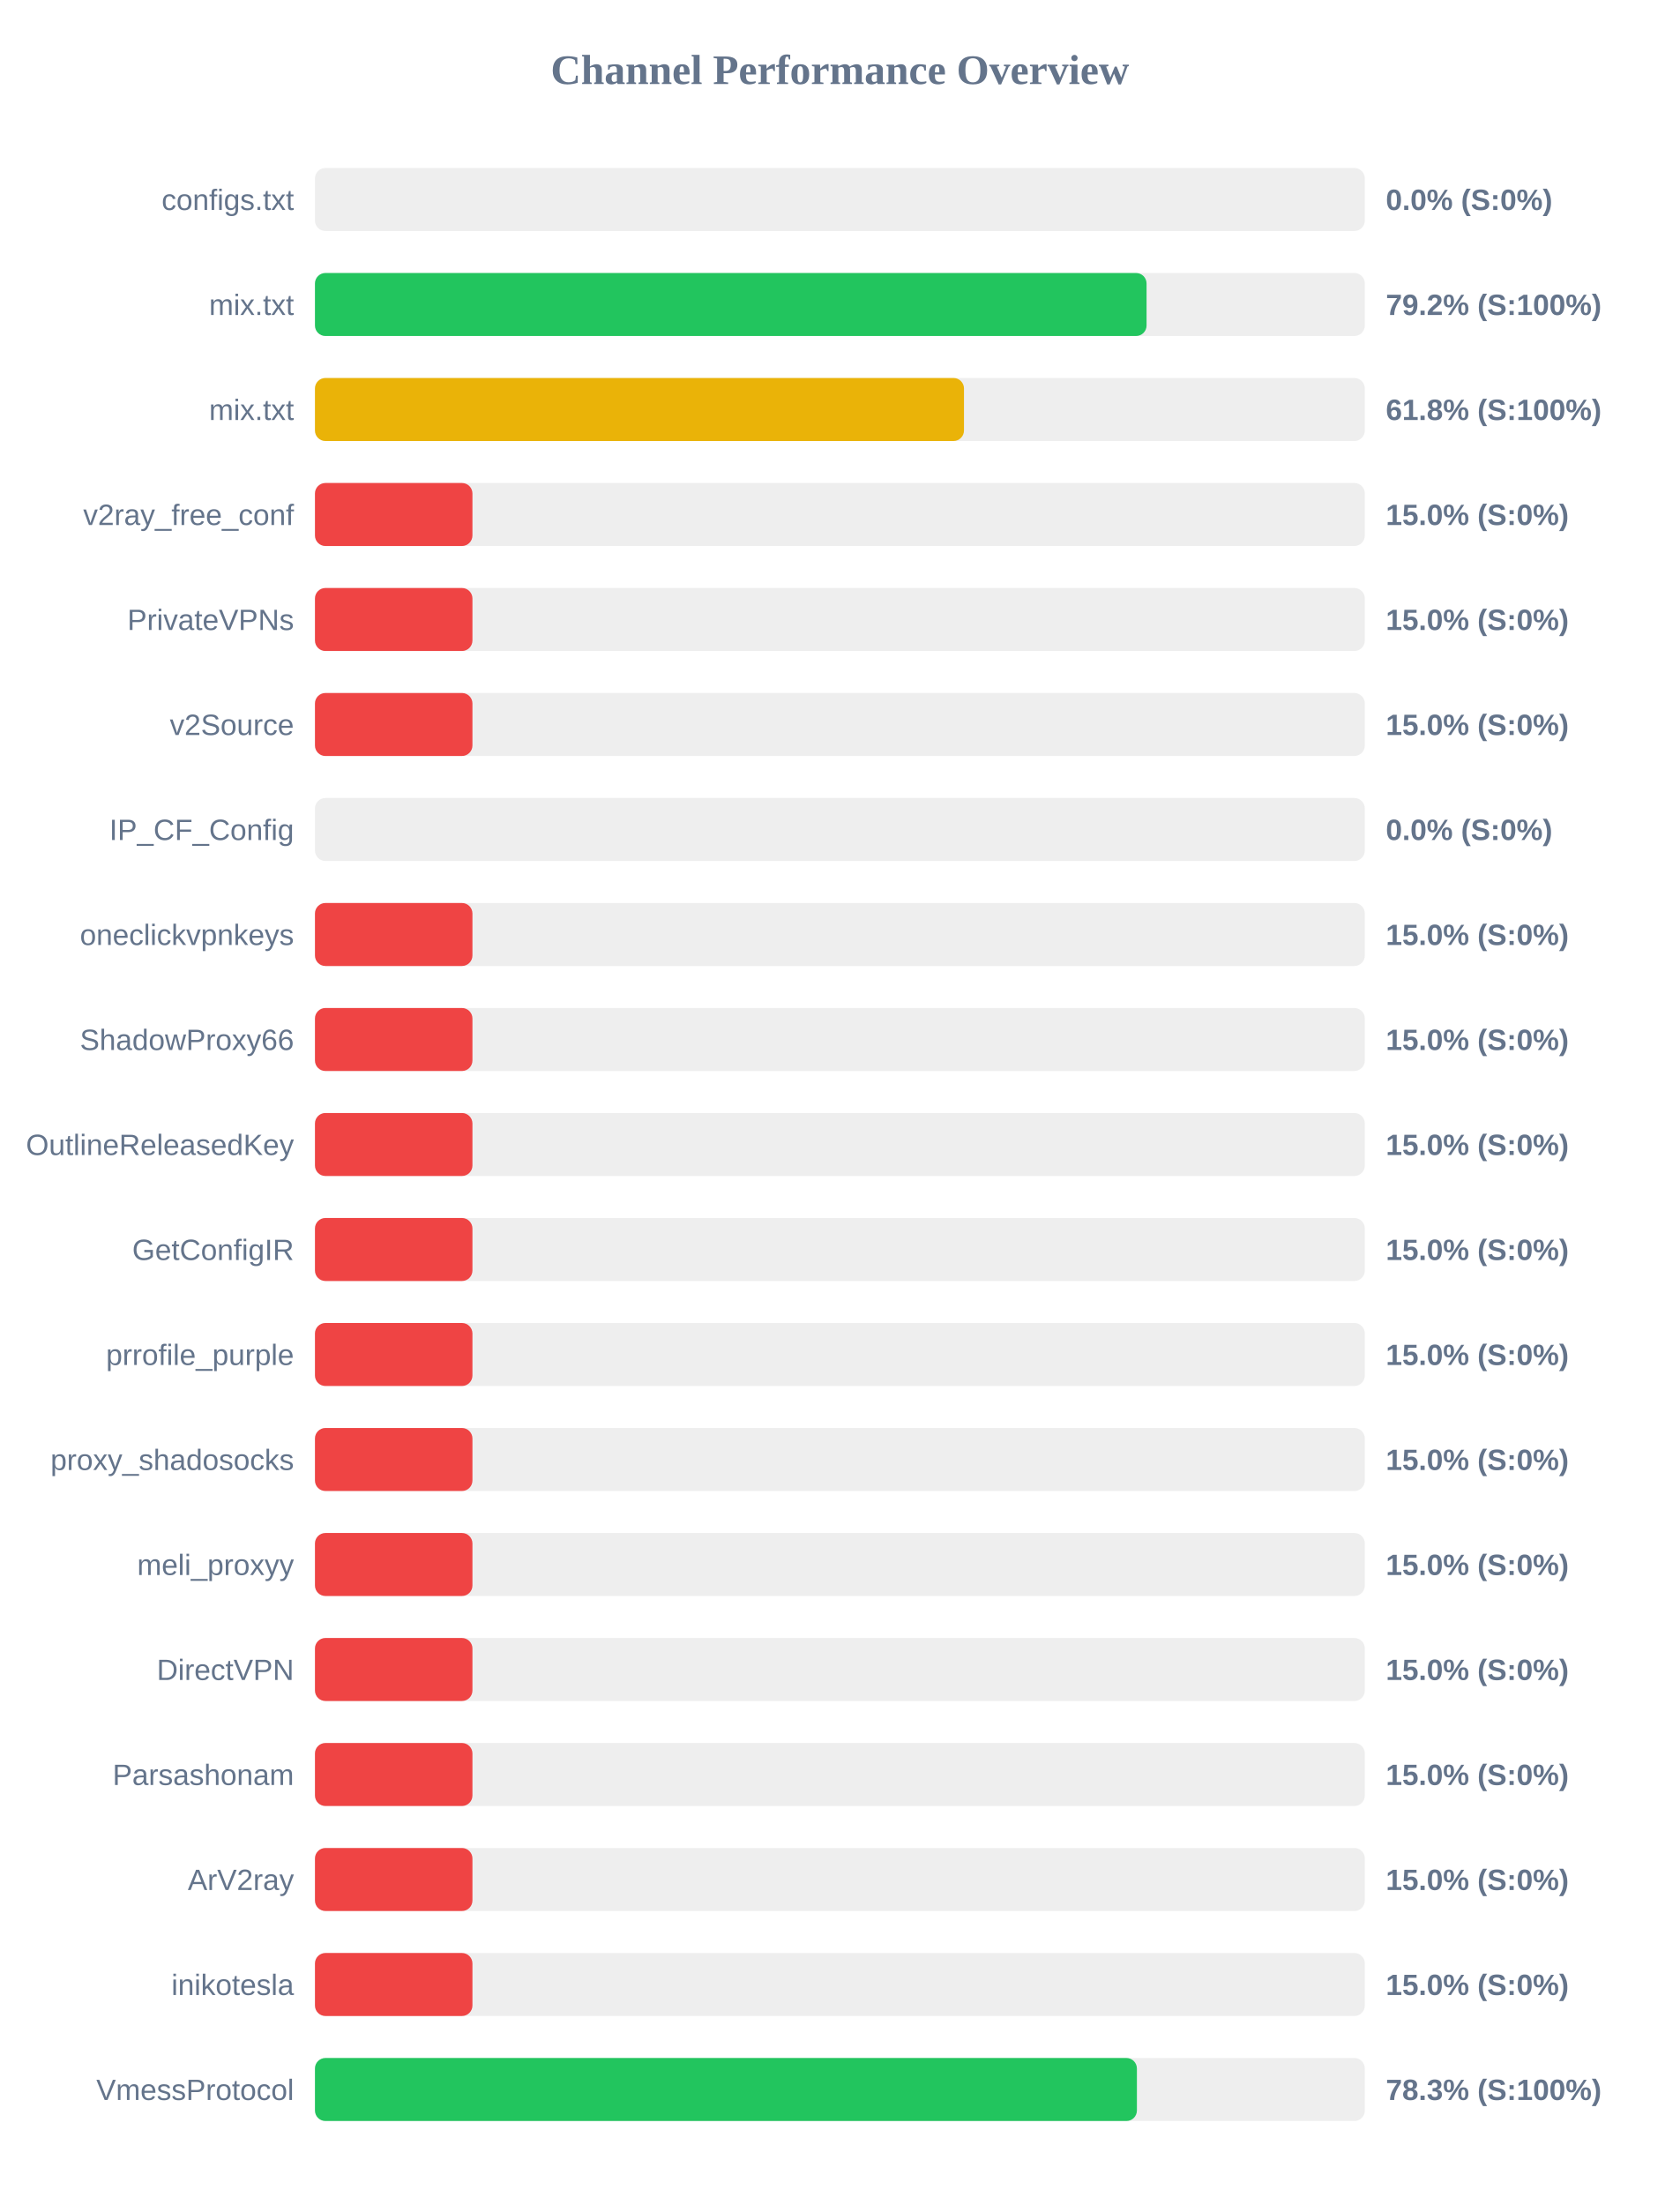
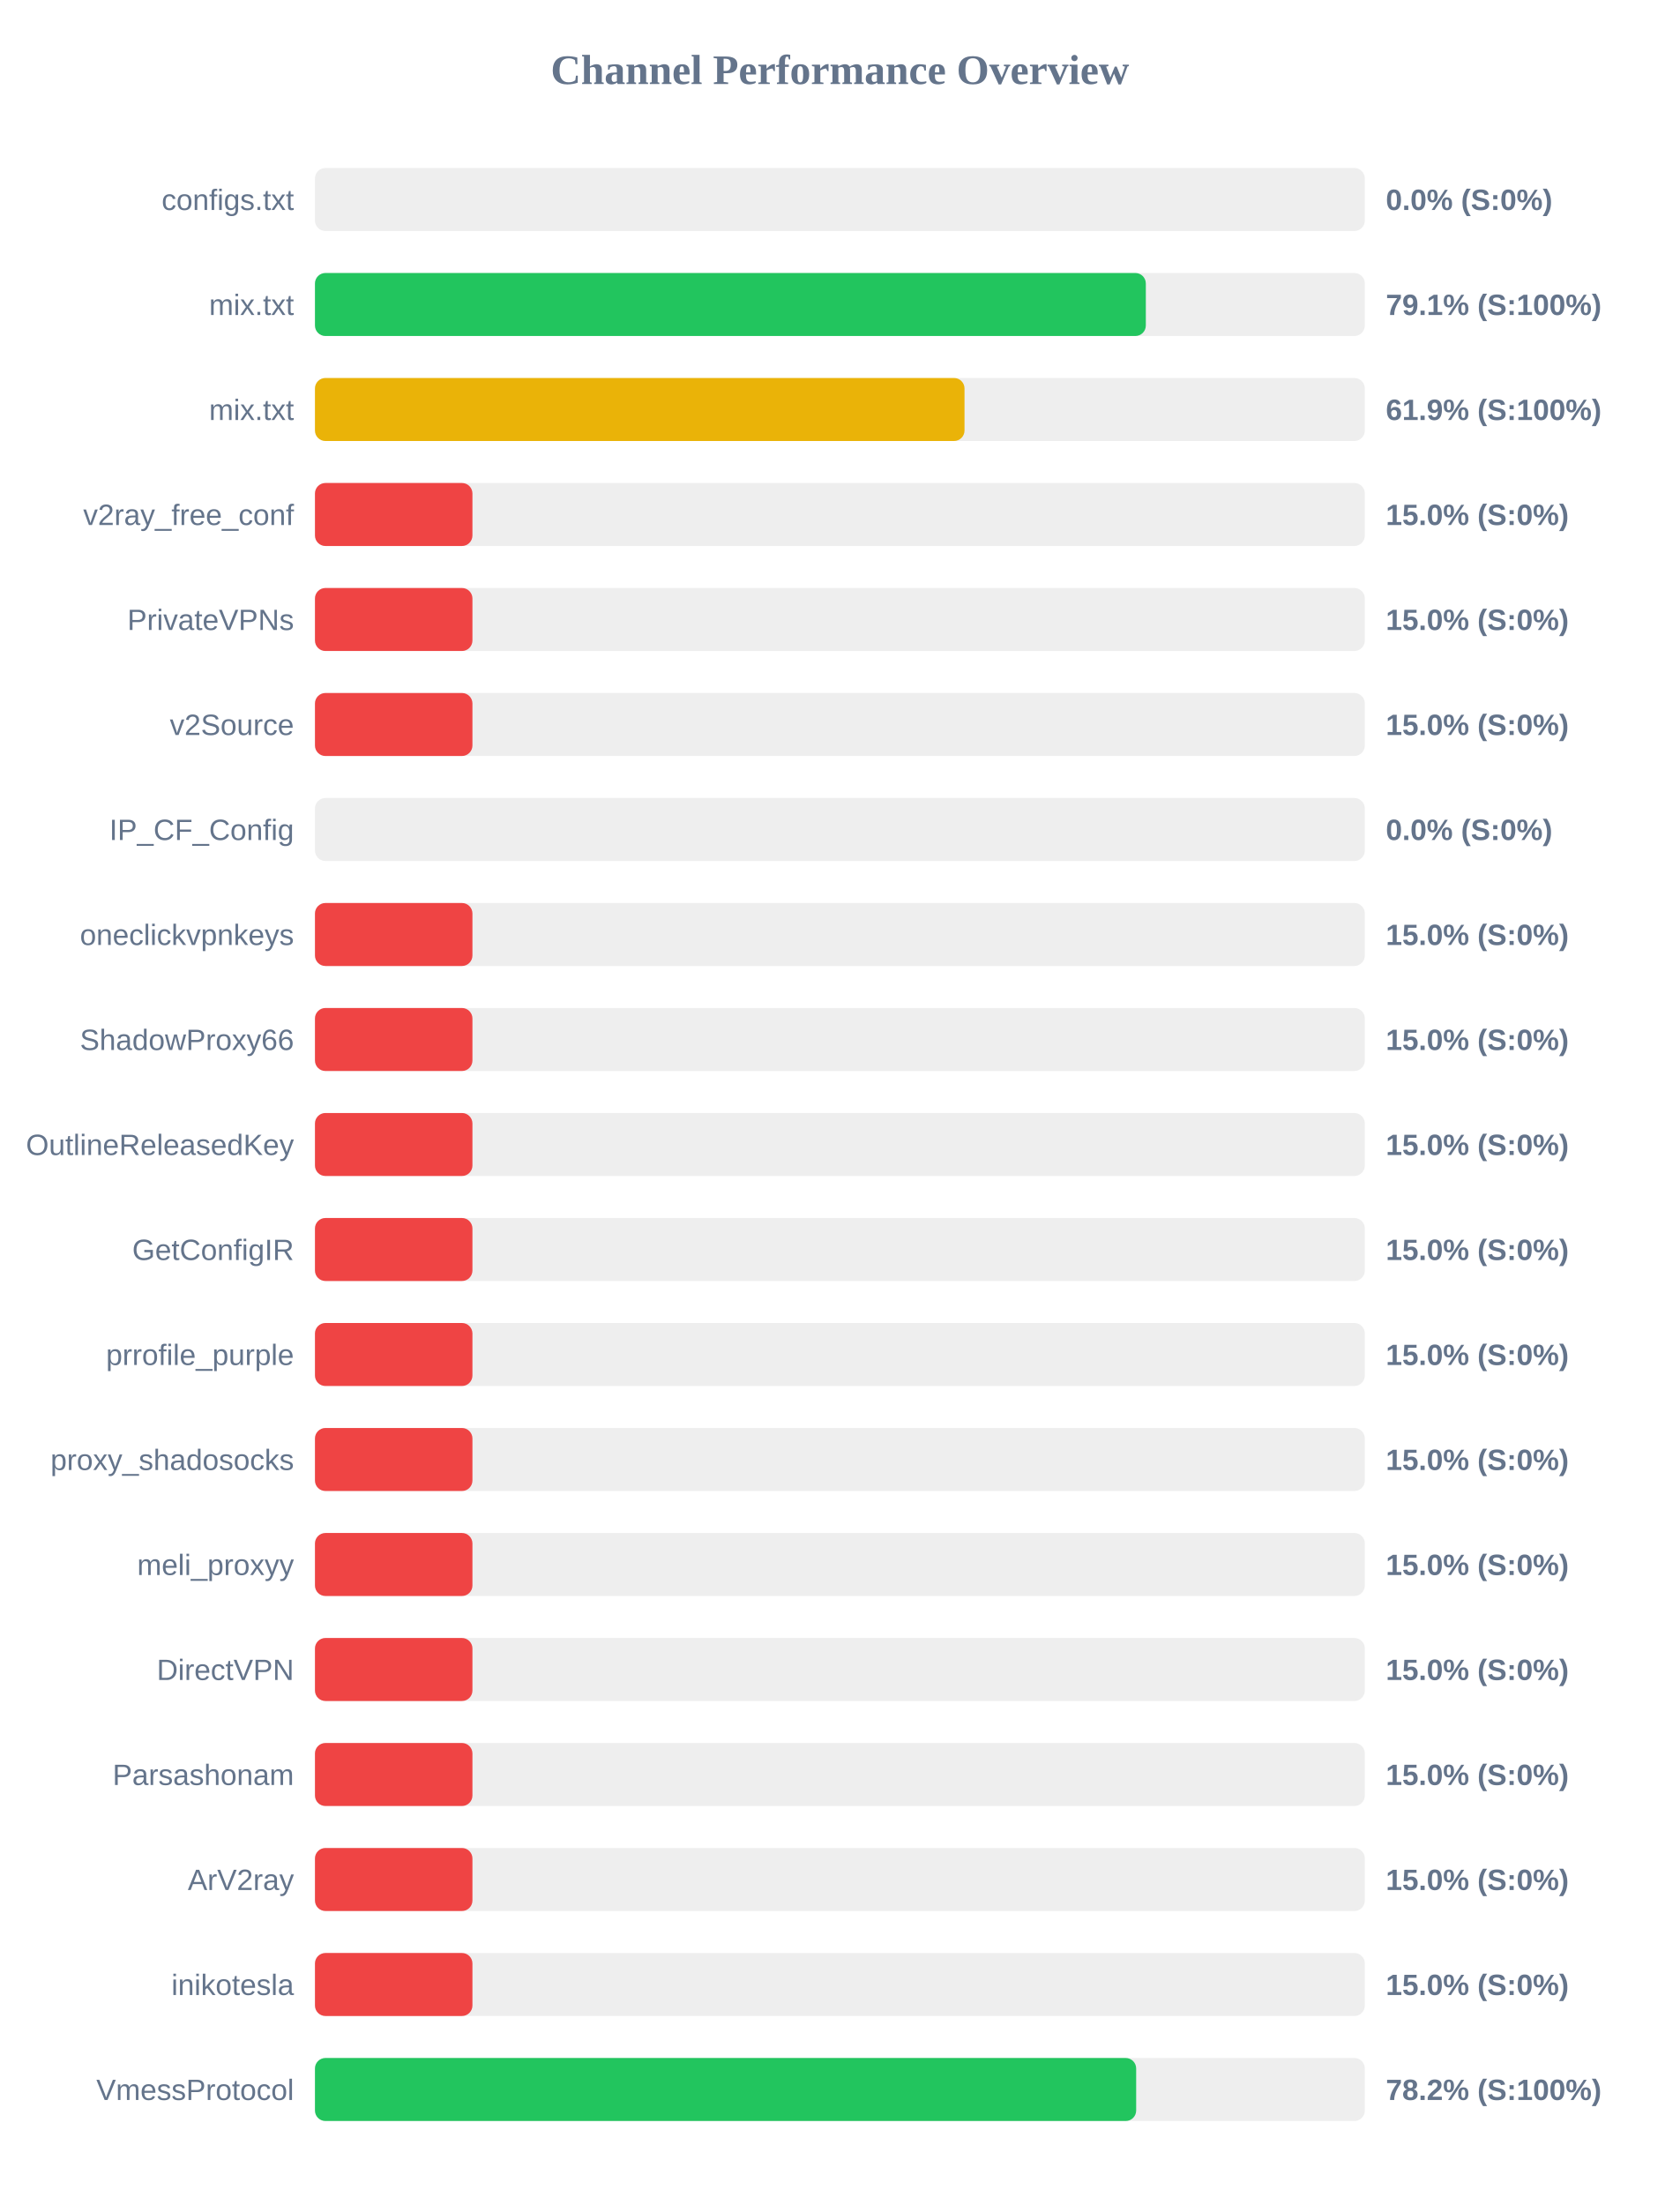
<svg xmlns="http://www.w3.org/2000/svg" width="800" height="1050" version="1.1">
  <style>
        .row { font: 14px Arial; fill: #64748b; }
        .score { font: bold 14px Arial; fill: #64748b; }
    </style>
  <text x="400" y="40" text-anchor="middle" font-size="20px" font-weight="bold" fill="#64748b">Channel Performance Overview</text>
  <rect x="150" y="80" width="500" height="30" fill="#eee" rx="5" />
  <rect x="150" y="80" width="0.0" height="30" fill="#ef4444" rx="5" />
  <text x="140" y="100" text-anchor="end" class="row">configs.txt</text>
  <text x="660" y="100" text-anchor="start" class="score">0.0% (S:0%)</text>
  <rect x="150" y="130" width="500" height="30" fill="#eee" rx="5" />
-   <rect x="150" y="130" width="396.05" height="30" fill="#22c55e" rx="5" />
+   <rect x="150" y="130" width="395.7" height="30" fill="#22c55e" rx="5" />
  <text x="140" y="150" text-anchor="end" class="row">mix.txt</text>
-   <text x="660" y="150" text-anchor="start" class="score">79.2% (S:100%)</text>
+   <text x="660" y="150" text-anchor="start" class="score">79.1% (S:100%)</text>
  <rect x="150" y="180" width="500" height="30" fill="#eee" rx="5" />
-   <rect x="150" y="180" width="309.1" height="30" fill="#eab308" rx="5" />
+   <rect x="150" y="180" width="309.35" height="30" fill="#eab308" rx="5" />
  <text x="140" y="200" text-anchor="end" class="row">mix.txt</text>
-   <text x="660" y="200" text-anchor="start" class="score">61.8% (S:100%)</text>
+   <text x="660" y="200" text-anchor="start" class="score">61.9% (S:100%)</text>
  <rect x="150" y="230" width="500" height="30" fill="#eee" rx="5" />
  <rect x="150" y="230" width="75.0" height="30" fill="#ef4444" rx="5" />
  <text x="140" y="250" text-anchor="end" class="row">v2ray_free_conf</text>
  <text x="660" y="250" text-anchor="start" class="score">15.0% (S:0%)</text>
  <rect x="150" y="280" width="500" height="30" fill="#eee" rx="5" />
  <rect x="150" y="280" width="75.0" height="30" fill="#ef4444" rx="5" />
  <text x="140" y="300" text-anchor="end" class="row">PrivateVPNs</text>
  <text x="660" y="300" text-anchor="start" class="score">15.0% (S:0%)</text>
  <rect x="150" y="330" width="500" height="30" fill="#eee" rx="5" />
  <rect x="150" y="330" width="75.0" height="30" fill="#ef4444" rx="5" />
  <text x="140" y="350" text-anchor="end" class="row">v2Source</text>
  <text x="660" y="350" text-anchor="start" class="score">15.0% (S:0%)</text>
  <rect x="150" y="380" width="500" height="30" fill="#eee" rx="5" />
  <rect x="150" y="380" width="0.0" height="30" fill="#ef4444" rx="5" />
  <text x="140" y="400" text-anchor="end" class="row">IP_CF_Config</text>
  <text x="660" y="400" text-anchor="start" class="score">0.0% (S:0%)</text>
  <rect x="150" y="430" width="500" height="30" fill="#eee" rx="5" />
  <rect x="150" y="430" width="75.0" height="30" fill="#ef4444" rx="5" />
  <text x="140" y="450" text-anchor="end" class="row">oneclickvpnkeys</text>
  <text x="660" y="450" text-anchor="start" class="score">15.0% (S:0%)</text>
  <rect x="150" y="480" width="500" height="30" fill="#eee" rx="5" />
  <rect x="150" y="480" width="75.0" height="30" fill="#ef4444" rx="5" />
  <text x="140" y="500" text-anchor="end" class="row">ShadowProxy66</text>
  <text x="660" y="500" text-anchor="start" class="score">15.0% (S:0%)</text>
  <rect x="150" y="530" width="500" height="30" fill="#eee" rx="5" />
  <rect x="150" y="530" width="75.0" height="30" fill="#ef4444" rx="5" />
  <text x="140" y="550" text-anchor="end" class="row">OutlineReleasedKey</text>
  <text x="660" y="550" text-anchor="start" class="score">15.0% (S:0%)</text>
  <rect x="150" y="580" width="500" height="30" fill="#eee" rx="5" />
  <rect x="150" y="580" width="75.0" height="30" fill="#ef4444" rx="5" />
  <text x="140" y="600" text-anchor="end" class="row">GetConfigIR</text>
  <text x="660" y="600" text-anchor="start" class="score">15.0% (S:0%)</text>
  <rect x="150" y="630" width="500" height="30" fill="#eee" rx="5" />
  <rect x="150" y="630" width="75.0" height="30" fill="#ef4444" rx="5" />
  <text x="140" y="650" text-anchor="end" class="row">prrofile_purple</text>
  <text x="660" y="650" text-anchor="start" class="score">15.0% (S:0%)</text>
  <rect x="150" y="680" width="500" height="30" fill="#eee" rx="5" />
  <rect x="150" y="680" width="75.0" height="30" fill="#ef4444" rx="5" />
  <text x="140" y="700" text-anchor="end" class="row">proxy_shadosocks</text>
  <text x="660" y="700" text-anchor="start" class="score">15.0% (S:0%)</text>
  <rect x="150" y="730" width="500" height="30" fill="#eee" rx="5" />
  <rect x="150" y="730" width="75.0" height="30" fill="#ef4444" rx="5" />
  <text x="140" y="750" text-anchor="end" class="row">meli_proxyy</text>
  <text x="660" y="750" text-anchor="start" class="score">15.0% (S:0%)</text>
  <rect x="150" y="780" width="500" height="30" fill="#eee" rx="5" />
  <rect x="150" y="780" width="75.0" height="30" fill="#ef4444" rx="5" />
  <text x="140" y="800" text-anchor="end" class="row">DirectVPN</text>
  <text x="660" y="800" text-anchor="start" class="score">15.0% (S:0%)</text>
  <rect x="150" y="830" width="500" height="30" fill="#eee" rx="5" />
  <rect x="150" y="830" width="75.0" height="30" fill="#ef4444" rx="5" />
  <text x="140" y="850" text-anchor="end" class="row">Parsashonam</text>
  <text x="660" y="850" text-anchor="start" class="score">15.0% (S:0%)</text>
  <rect x="150" y="880" width="500" height="30" fill="#eee" rx="5" />
  <rect x="150" y="880" width="75.0" height="30" fill="#ef4444" rx="5" />
  <text x="140" y="900" text-anchor="end" class="row">ArV2ray</text>
  <text x="660" y="900" text-anchor="start" class="score">15.0% (S:0%)</text>
  <rect x="150" y="930" width="500" height="30" fill="#eee" rx="5" />
  <rect x="150" y="930" width="75.0" height="30" fill="#ef4444" rx="5" />
  <text x="140" y="950" text-anchor="end" class="row">inikotesla</text>
  <text x="660" y="950" text-anchor="start" class="score">15.0% (S:0%)</text>
  <rect x="150" y="980" width="500" height="30" fill="#eee" rx="5" />
-   <rect x="150" y="980" width="391.45" height="30" fill="#22c55e" rx="5" />
+   <rect x="150" y="980" width="391.1" height="30" fill="#22c55e" rx="5" />
  <text x="140" y="1000" text-anchor="end" class="row">VmessProtocol</text>
-   <text x="660" y="1000" text-anchor="start" class="score">78.3% (S:100%)</text>
+   <text x="660" y="1000" text-anchor="start" class="score">78.2% (S:100%)</text>
</svg>
